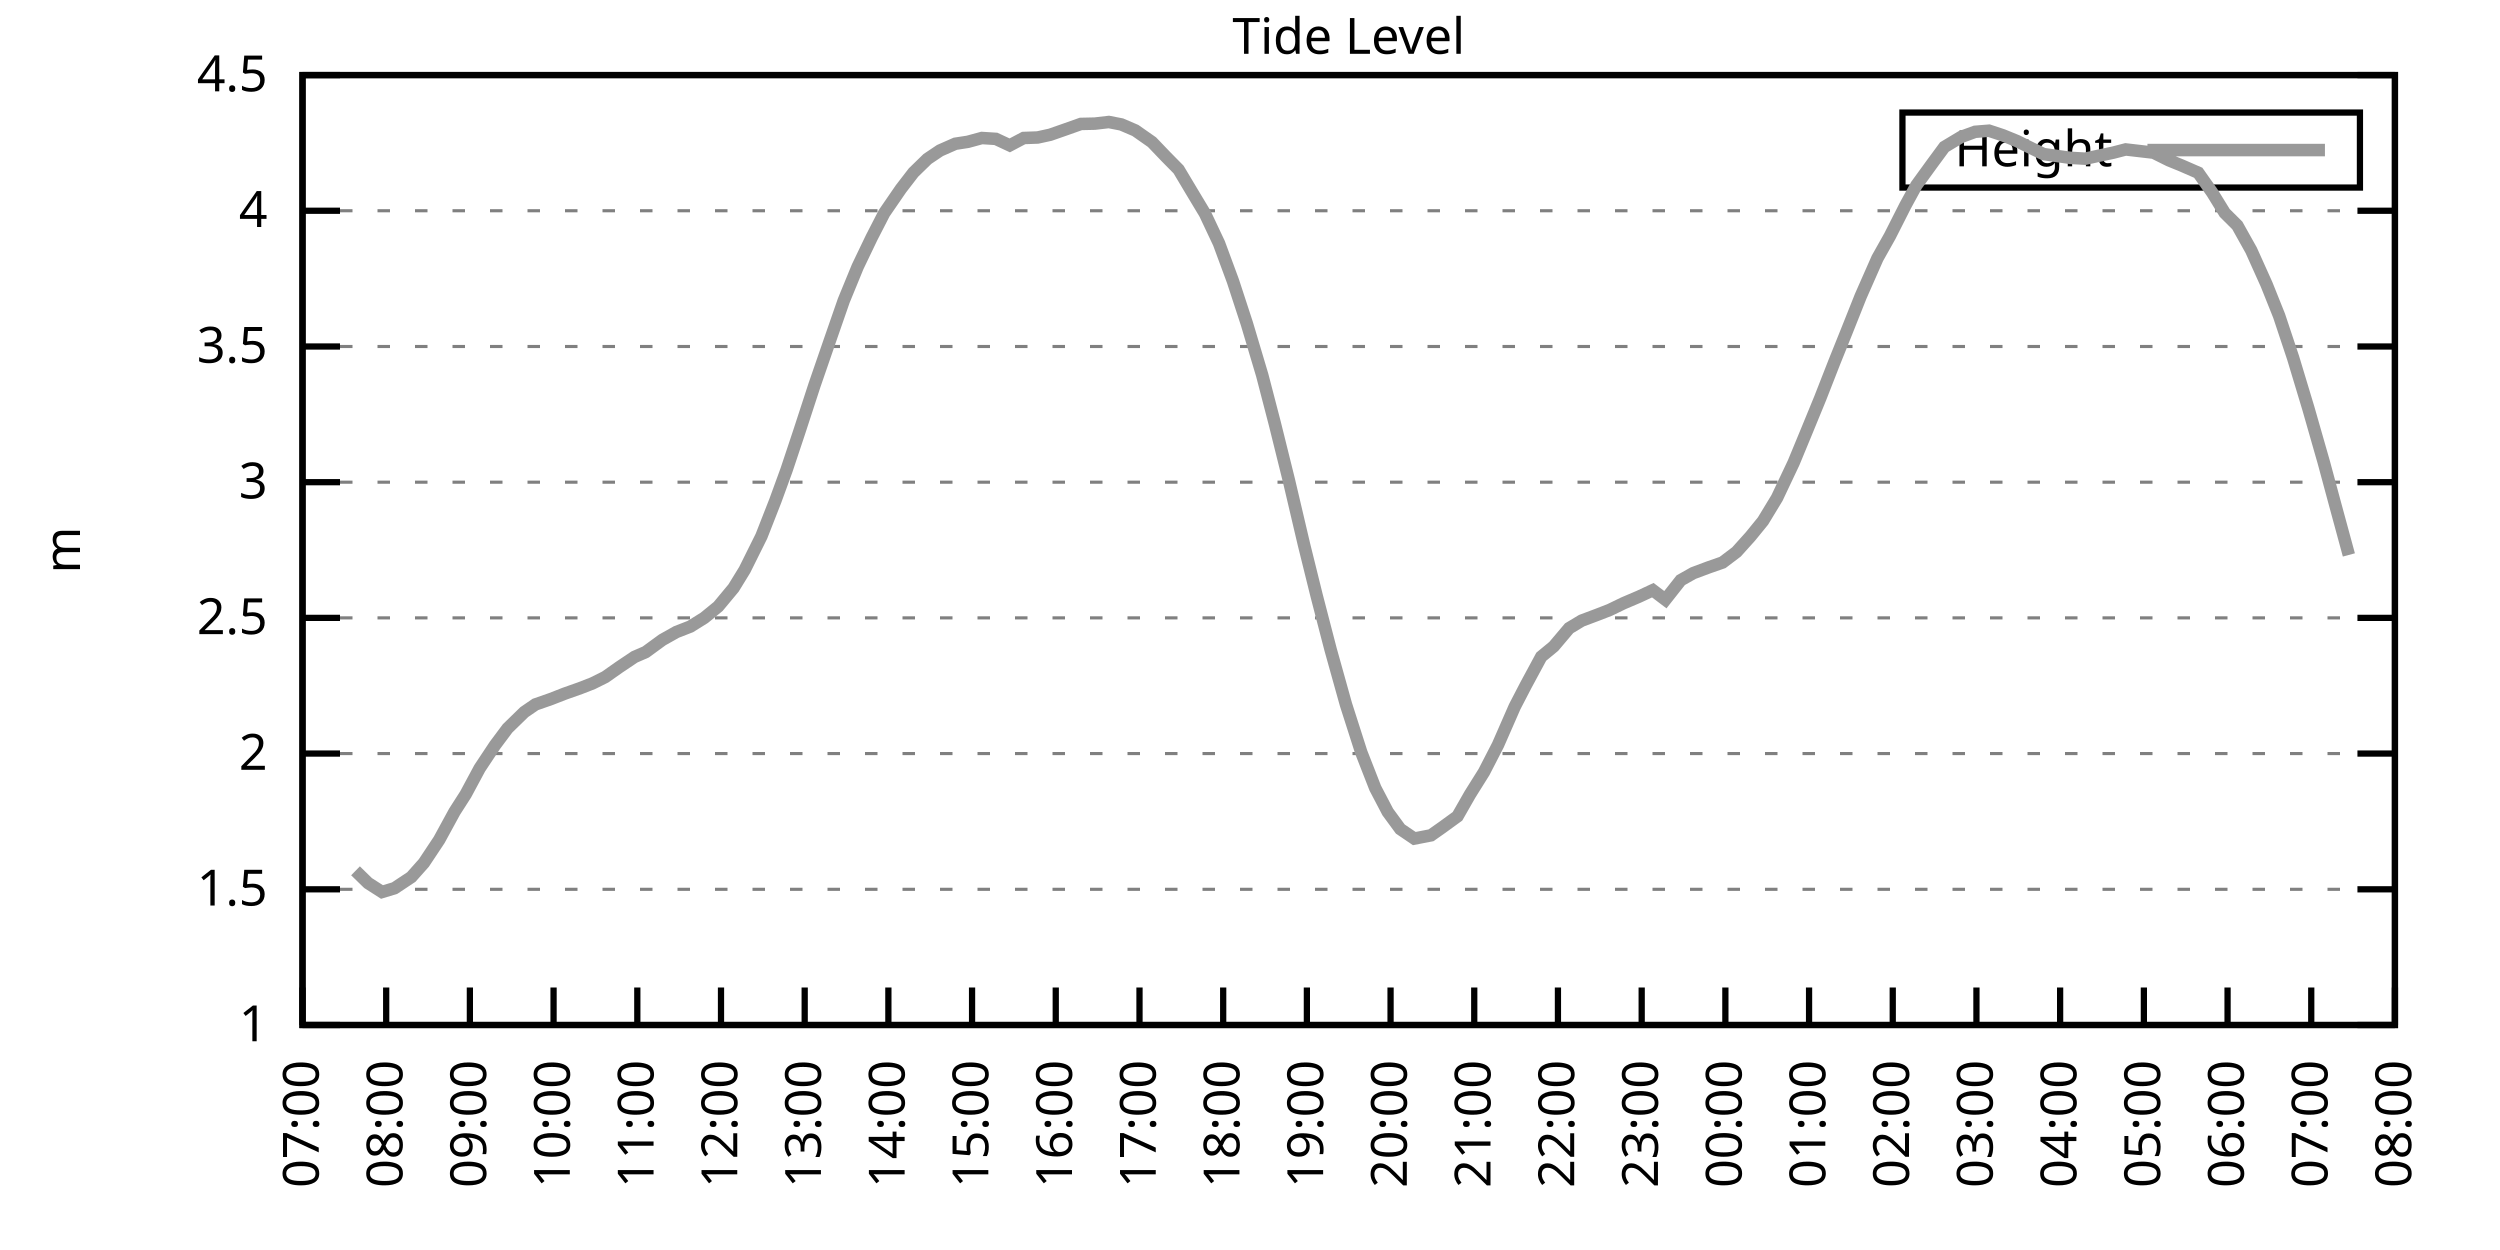
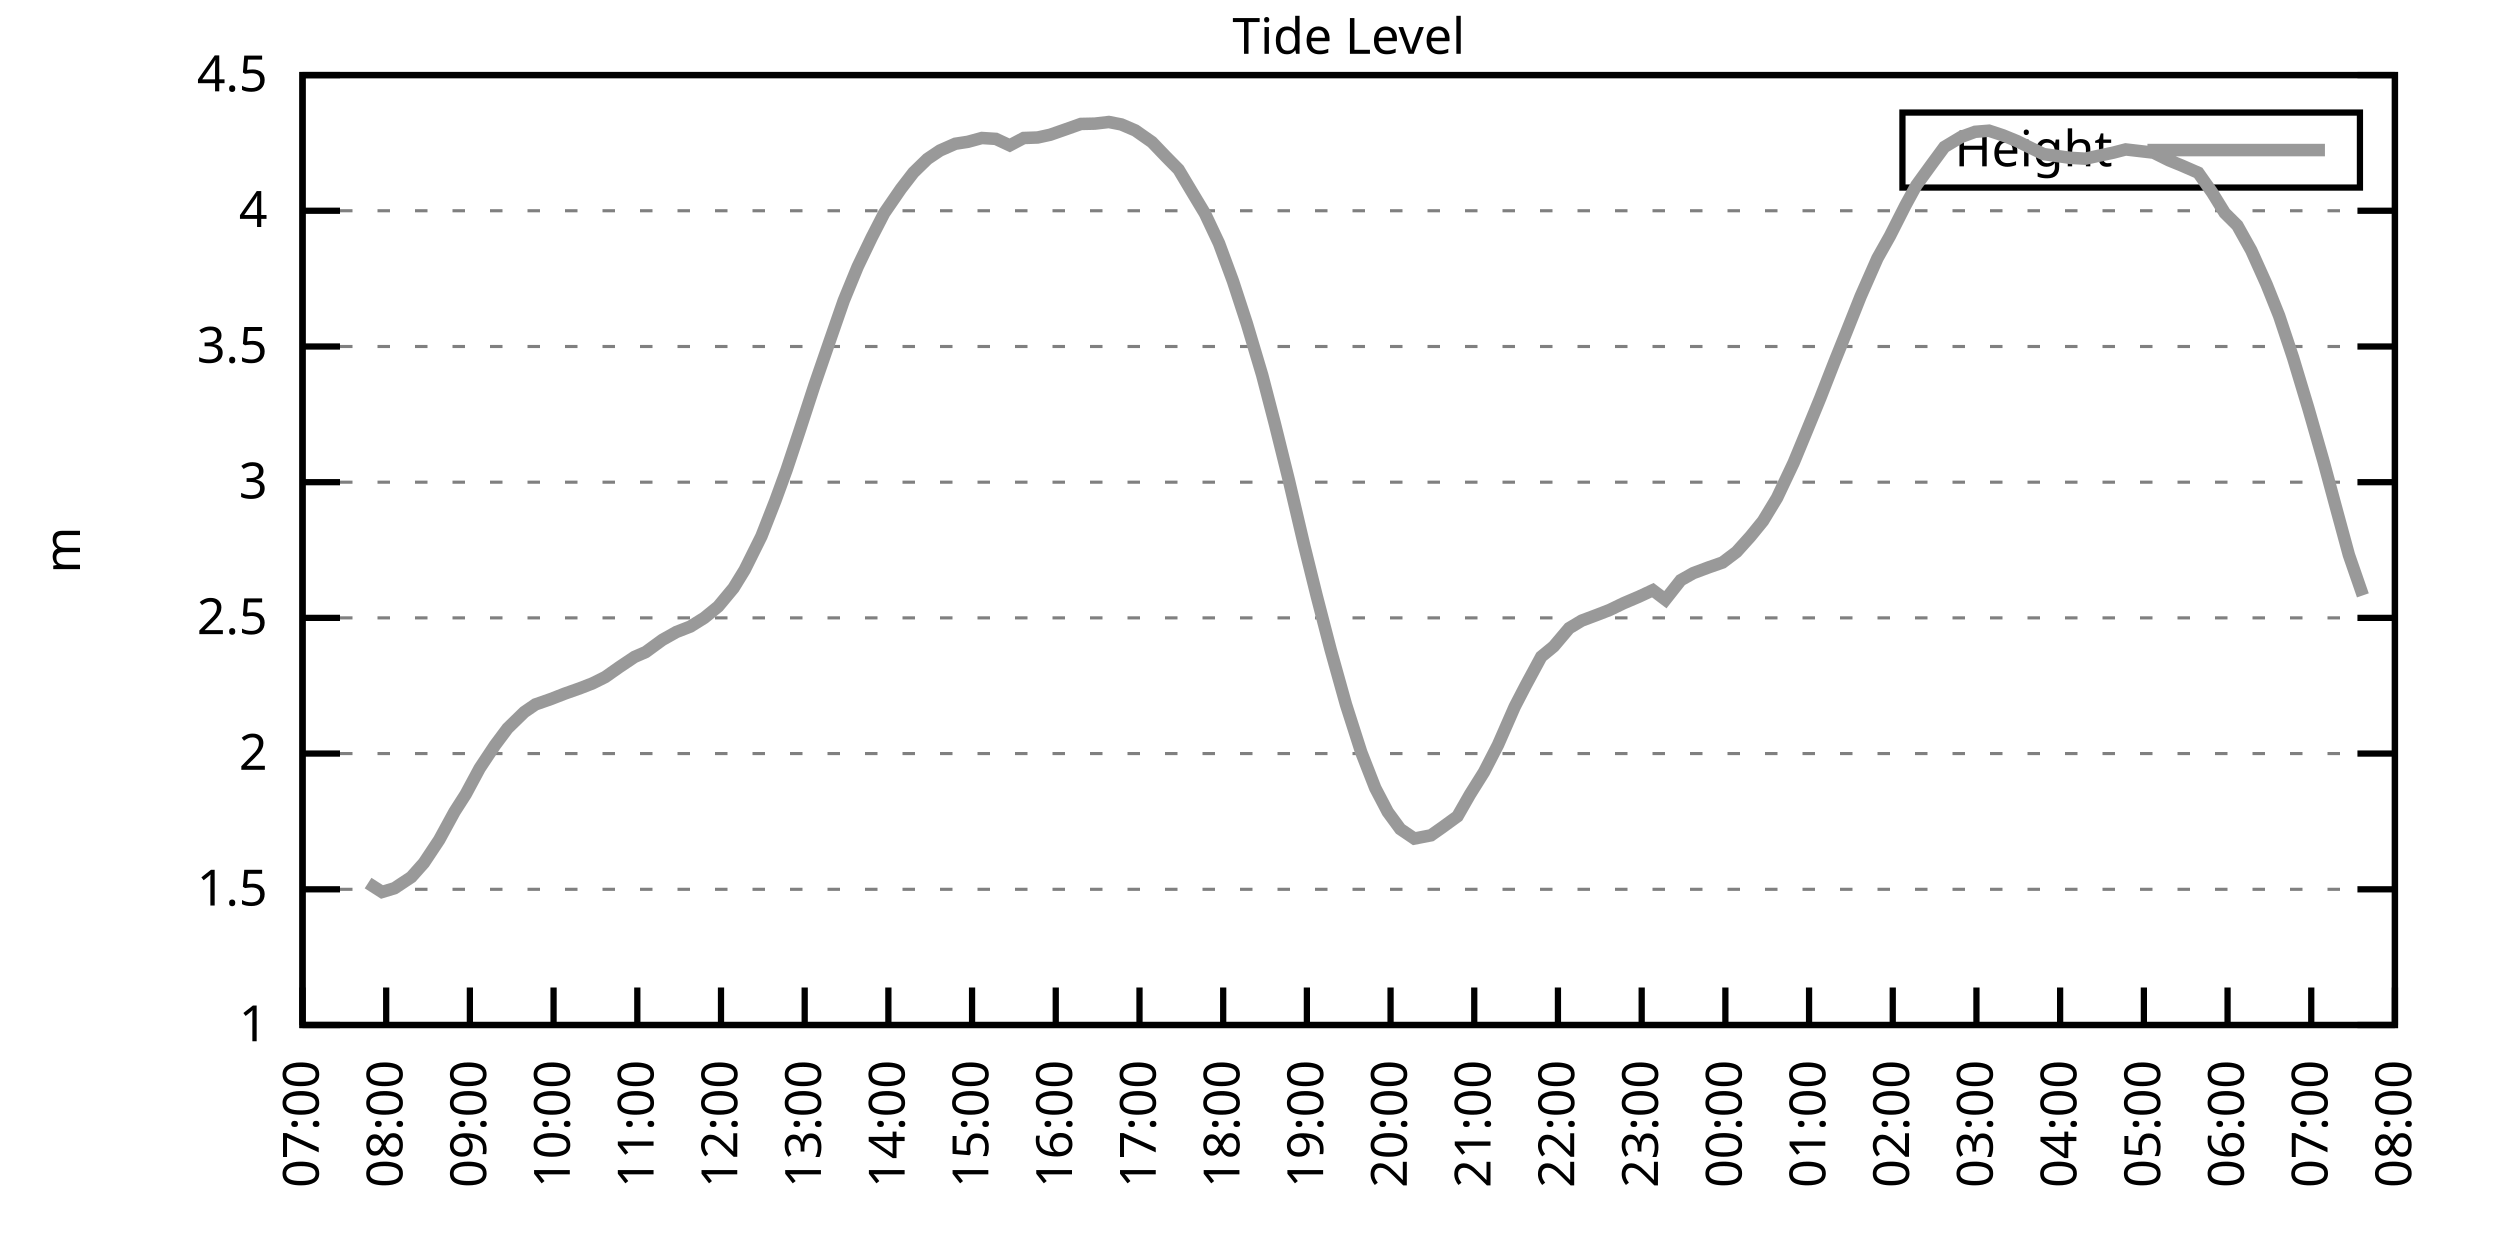
<svg xmlns="http://www.w3.org/2000/svg" xmlns:xlink="http://www.w3.org/1999/xlink" width="400" height="200" viewBox="0 0 400 200">
  <g id="gnuplot_canvas">
    <rect x="0" y="0" width="400" height="200" fill="none" />
    <defs>
      <circle id="gpDot" r="0.5" stroke-width="0.5" stroke="currentColor" />
      <path id="gpPt0" stroke-width="0.333" stroke="currentColor" d="M-1,0 h2 M0,-1 v2" />
      <path id="gpPt1" stroke-width="0.333" stroke="currentColor" d="M-1,-1 L1,1 M1,-1 L-1,1" />
      <path id="gpPt2" stroke-width="0.333" stroke="currentColor" d="M-1,0 L1,0 M0,-1 L0,1 M-1,-1 L1,1 M-1,1 L1,-1" />
      <rect id="gpPt3" stroke-width="0.333" stroke="currentColor" x="-1" y="-1" width="2" height="2" />
      <rect id="gpPt4" stroke-width="0.333" stroke="currentColor" fill="currentColor" x="-1" y="-1" width="2" height="2" />
      <circle id="gpPt5" stroke-width="0.333" stroke="currentColor" cx="0" cy="0" r="1" />
      <use xlink:href="#gpPt5" id="gpPt6" fill="currentColor" stroke="none" />
      <path id="gpPt7" stroke-width="0.333" stroke="currentColor" d="M0,-1.33 L-1.33,0.67 L1.33,0.67 z" />
      <use xlink:href="#gpPt7" id="gpPt8" fill="currentColor" stroke="none" />
      <use xlink:href="#gpPt7" id="gpPt9" stroke="currentColor" transform="rotate(180)" />
      <use xlink:href="#gpPt9" id="gpPt10" fill="currentColor" stroke="none" />
      <use xlink:href="#gpPt3" id="gpPt11" stroke="currentColor" transform="rotate(45)" />
      <use xlink:href="#gpPt11" id="gpPt12" fill="currentColor" stroke="none" />
      <path id="gpPt13" stroke-width="0.333" stroke="currentColor" d="M0,1.330 L1.265,0.411 L0.782,-1.067 L-0.782,-1.076 L-1.265,0.411 z" />
      <use xlink:href="#gpPt13" id="gpPt14" fill="currentColor" stroke="none" />
      <filter id="textbox" filterUnits="objectBoundingBox" x="0" y="0" height="1" width="1">
        <feFlood flood-color="white" flood-opacity="1" result="bgnd" />
        <feComposite in="SourceGraphic" in2="bgnd" operator="atop" />
      </filter>
      <filter id="greybox" filterUnits="objectBoundingBox" x="0" y="0" height="1" width="1">
        <feFlood flood-color="lightgrey" flood-opacity="1" result="grey" />
        <feComposite in="SourceGraphic" in2="grey" operator="atop" />
      </filter>
    </defs>
    <g fill="none" color="white" stroke="currentColor" stroke-width="1.00" stroke-linecap="butt" stroke-linejoin="miter">
</g>
    <g fill="none" color="black" stroke="currentColor" stroke-width="1.00" stroke-linecap="butt" stroke-linejoin="miter">
      <g stroke="none" shape-rendering="crispEdges">
        <polygon fill="rgb(255, 255, 255)" points="48.40,164.00 383.18,164.00 383.18,12.02 48.40,12.02 " />
      </g>
    </g>
    <g fill="none" color="black" stroke="currentColor" stroke-width="1.00" stroke-linecap="butt" stroke-linejoin="miter">
</g>
    <g fill="none" color="black" stroke="black" stroke-width="0.50" stroke-linecap="butt" stroke-linejoin="miter">
</g>
    <g fill="none" color="gray" stroke="currentColor" stroke-width="0.50" stroke-linecap="butt" stroke-linejoin="miter">
      <path stroke="gray" stroke-dasharray="2,4" class="gridline" d="M48.40,164.00 L383.19,164.00  " />
    </g>
    <g fill="none" color="gray" stroke="gray" stroke-width="1.00" stroke-linecap="butt" stroke-linejoin="miter">
</g>
    <g fill="none" color="black" stroke="currentColor" stroke-width="1.00" stroke-linecap="butt" stroke-linejoin="miter">
      <path stroke="black" d="M48.40,164.00 L54.40,164.00 M383.19,164.00 L377.19,164.00  " />
      <g transform="translate(42.80,166.60)" stroke="none" fill="black" font-family="Sans" font-size="8.00" text-anchor="end">
        <text>
          <tspan font-family="Sans"> 1</tspan>
        </text>
      </g>
    </g>
    <g fill="none" color="black" stroke="currentColor" stroke-width="1.00" stroke-linecap="butt" stroke-linejoin="miter">
</g>
    <g fill="none" color="black" stroke="black" stroke-width="0.50" stroke-linecap="butt" stroke-linejoin="miter">
</g>
    <g fill="none" color="gray" stroke="currentColor" stroke-width="0.50" stroke-linecap="butt" stroke-linejoin="miter">
      <path stroke="gray" stroke-dasharray="2,4" class="gridline" d="M48.40,142.29 L383.19,142.29  " />
    </g>
    <g fill="none" color="gray" stroke="gray" stroke-width="1.00" stroke-linecap="butt" stroke-linejoin="miter">
</g>
    <g fill="none" color="black" stroke="currentColor" stroke-width="1.00" stroke-linecap="butt" stroke-linejoin="miter">
      <path stroke="black" d="M48.40,142.29 L54.40,142.29 M383.19,142.29 L377.19,142.29  " />
      <g transform="translate(42.80,144.89)" stroke="none" fill="black" font-family="Sans" font-size="8.00" text-anchor="end">
        <text>
          <tspan font-family="Sans"> 1.5</tspan>
        </text>
      </g>
    </g>
    <g fill="none" color="black" stroke="currentColor" stroke-width="1.00" stroke-linecap="butt" stroke-linejoin="miter">
</g>
    <g fill="none" color="black" stroke="black" stroke-width="0.50" stroke-linecap="butt" stroke-linejoin="miter">
</g>
    <g fill="none" color="gray" stroke="currentColor" stroke-width="0.50" stroke-linecap="butt" stroke-linejoin="miter">
      <path stroke="gray" stroke-dasharray="2,4" class="gridline" d="M48.40,120.57 L383.19,120.57  " />
    </g>
    <g fill="none" color="gray" stroke="gray" stroke-width="1.00" stroke-linecap="butt" stroke-linejoin="miter">
</g>
    <g fill="none" color="black" stroke="currentColor" stroke-width="1.00" stroke-linecap="butt" stroke-linejoin="miter">
      <path stroke="black" d="M48.40,120.57 L54.40,120.57 M383.19,120.57 L377.19,120.57  " />
      <g transform="translate(42.80,123.17)" stroke="none" fill="black" font-family="Sans" font-size="8.00" text-anchor="end">
        <text>
          <tspan font-family="Sans"> 2</tspan>
        </text>
      </g>
    </g>
    <g fill="none" color="black" stroke="currentColor" stroke-width="1.00" stroke-linecap="butt" stroke-linejoin="miter">
</g>
    <g fill="none" color="black" stroke="black" stroke-width="0.50" stroke-linecap="butt" stroke-linejoin="miter">
</g>
    <g fill="none" color="gray" stroke="currentColor" stroke-width="0.50" stroke-linecap="butt" stroke-linejoin="miter">
      <path stroke="gray" stroke-dasharray="2,4" class="gridline" d="M48.40,98.86 L383.19,98.86  " />
    </g>
    <g fill="none" color="gray" stroke="gray" stroke-width="1.00" stroke-linecap="butt" stroke-linejoin="miter">
</g>
    <g fill="none" color="black" stroke="currentColor" stroke-width="1.00" stroke-linecap="butt" stroke-linejoin="miter">
      <path stroke="black" d="M48.40,98.86 L54.40,98.86 M383.19,98.86 L377.19,98.86  " />
      <g transform="translate(42.80,101.46)" stroke="none" fill="black" font-family="Sans" font-size="8.00" text-anchor="end">
        <text>
          <tspan font-family="Sans"> 2.5</tspan>
        </text>
      </g>
    </g>
    <g fill="none" color="black" stroke="currentColor" stroke-width="1.00" stroke-linecap="butt" stroke-linejoin="miter">
</g>
    <g fill="none" color="black" stroke="black" stroke-width="0.50" stroke-linecap="butt" stroke-linejoin="miter">
</g>
    <g fill="none" color="gray" stroke="currentColor" stroke-width="0.50" stroke-linecap="butt" stroke-linejoin="miter">
      <path stroke="gray" stroke-dasharray="2,4" class="gridline" d="M48.40,77.15 L383.19,77.15  " />
    </g>
    <g fill="none" color="gray" stroke="gray" stroke-width="1.00" stroke-linecap="butt" stroke-linejoin="miter">
</g>
    <g fill="none" color="black" stroke="currentColor" stroke-width="1.00" stroke-linecap="butt" stroke-linejoin="miter">
      <path stroke="black" d="M48.40,77.15 L54.40,77.15 M383.19,77.15 L377.19,77.15  " />
      <g transform="translate(42.80,79.75)" stroke="none" fill="black" font-family="Sans" font-size="8.00" text-anchor="end">
        <text>
          <tspan font-family="Sans"> 3</tspan>
        </text>
      </g>
    </g>
    <g fill="none" color="black" stroke="currentColor" stroke-width="1.00" stroke-linecap="butt" stroke-linejoin="miter">
</g>
    <g fill="none" color="black" stroke="black" stroke-width="0.50" stroke-linecap="butt" stroke-linejoin="miter">
</g>
    <g fill="none" color="gray" stroke="currentColor" stroke-width="0.50" stroke-linecap="butt" stroke-linejoin="miter">
      <path stroke="gray" stroke-dasharray="2,4" class="gridline" d="M48.40,55.44 L383.19,55.44  " />
    </g>
    <g fill="none" color="gray" stroke="gray" stroke-width="1.00" stroke-linecap="butt" stroke-linejoin="miter">
</g>
    <g fill="none" color="black" stroke="currentColor" stroke-width="1.00" stroke-linecap="butt" stroke-linejoin="miter">
      <path stroke="black" d="M48.40,55.44 L54.40,55.44 M383.19,55.44 L377.19,55.44  " />
      <g transform="translate(42.80,58.04)" stroke="none" fill="black" font-family="Sans" font-size="8.00" text-anchor="end">
        <text>
          <tspan font-family="Sans"> 3.5</tspan>
        </text>
      </g>
    </g>
    <g fill="none" color="black" stroke="currentColor" stroke-width="1.00" stroke-linecap="butt" stroke-linejoin="miter">
</g>
    <g fill="none" color="black" stroke="black" stroke-width="0.50" stroke-linecap="butt" stroke-linejoin="miter">
</g>
    <g fill="none" color="gray" stroke="currentColor" stroke-width="0.50" stroke-linecap="butt" stroke-linejoin="miter">
      <path stroke="gray" stroke-dasharray="2,4" class="gridline" d="M48.40,33.72 L383.19,33.72  " />
    </g>
    <g fill="none" color="gray" stroke="gray" stroke-width="1.00" stroke-linecap="butt" stroke-linejoin="miter">
</g>
    <g fill="none" color="black" stroke="currentColor" stroke-width="1.00" stroke-linecap="butt" stroke-linejoin="miter">
      <path stroke="black" d="M48.40,33.72 L54.40,33.72 M383.19,33.72 L377.19,33.72  " />
      <g transform="translate(42.80,36.32)" stroke="none" fill="black" font-family="Sans" font-size="8.00" text-anchor="end">
        <text>
          <tspan font-family="Sans"> 4</tspan>
        </text>
      </g>
    </g>
    <g fill="none" color="black" stroke="currentColor" stroke-width="1.00" stroke-linecap="butt" stroke-linejoin="miter">
</g>
    <g fill="none" color="black" stroke="black" stroke-width="0.50" stroke-linecap="butt" stroke-linejoin="miter">
</g>
    <g fill="none" color="gray" stroke="currentColor" stroke-width="0.50" stroke-linecap="butt" stroke-linejoin="miter">
      <path stroke="gray" stroke-dasharray="2,4" class="gridline" d="M48.40,12.01 L383.19,12.01  " />
    </g>
    <g fill="none" color="gray" stroke="gray" stroke-width="1.00" stroke-linecap="butt" stroke-linejoin="miter">
</g>
    <g fill="none" color="black" stroke="currentColor" stroke-width="1.00" stroke-linecap="butt" stroke-linejoin="miter">
      <path stroke="black" d="M48.40,12.01 L54.40,12.01 M383.19,12.01 L377.19,12.01  " />
      <g transform="translate(42.80,14.61)" stroke="none" fill="black" font-family="Sans" font-size="8.00" text-anchor="end">
        <text>
          <tspan font-family="Sans"> 4.5</tspan>
        </text>
      </g>
    </g>
    <g fill="none" color="black" stroke="currentColor" stroke-width="1.00" stroke-linecap="butt" stroke-linejoin="miter">
      <path stroke="black" d="M48.40,164.00 L48.40,158.00  " />
      <g transform="translate(51.00,169.60) rotate(270.00)" stroke="none" fill="black" font-family="Sans" font-size="8.00" text-anchor="end">
        <text>
          <tspan font-family="Sans">07:00</tspan>
        </text>
      </g>
    </g>
    <g fill="none" color="black" stroke="currentColor" stroke-width="1.00" stroke-linecap="butt" stroke-linejoin="miter">
      <path stroke="black" d="M61.79,164.00 L61.79,158.00  " />
      <g transform="translate(64.39,169.60) rotate(270.00)" stroke="none" fill="black" font-family="Sans" font-size="8.00" text-anchor="end">
        <text>
          <tspan font-family="Sans">08:00</tspan>
        </text>
      </g>
    </g>
    <g fill="none" color="black" stroke="currentColor" stroke-width="1.00" stroke-linecap="butt" stroke-linejoin="miter">
      <path stroke="black" d="M75.18,164.00 L75.18,158.00  " />
      <g transform="translate(77.78,169.60) rotate(270.00)" stroke="none" fill="black" font-family="Sans" font-size="8.00" text-anchor="end">
        <text>
          <tspan font-family="Sans">09:00</tspan>
        </text>
      </g>
    </g>
    <g fill="none" color="black" stroke="currentColor" stroke-width="1.00" stroke-linecap="butt" stroke-linejoin="miter">
      <path stroke="black" d="M88.57,164.00 L88.57,158.00  " />
      <g transform="translate(91.17,169.60) rotate(270.00)" stroke="none" fill="black" font-family="Sans" font-size="8.00" text-anchor="end">
        <text>
          <tspan font-family="Sans">10:00</tspan>
        </text>
      </g>
    </g>
    <g fill="none" color="black" stroke="currentColor" stroke-width="1.00" stroke-linecap="butt" stroke-linejoin="miter">
      <path stroke="black" d="M101.97,164.00 L101.97,158.00  " />
      <g transform="translate(104.57,169.60) rotate(270.00)" stroke="none" fill="black" font-family="Sans" font-size="8.00" text-anchor="end">
        <text>
          <tspan font-family="Sans">11:00</tspan>
        </text>
      </g>
    </g>
    <g fill="none" color="black" stroke="currentColor" stroke-width="1.00" stroke-linecap="butt" stroke-linejoin="miter">
      <path stroke="black" d="M115.36,164.00 L115.36,158.00  " />
      <g transform="translate(117.96,169.60) rotate(270.00)" stroke="none" fill="black" font-family="Sans" font-size="8.00" text-anchor="end">
        <text>
          <tspan font-family="Sans">12:00</tspan>
        </text>
      </g>
    </g>
    <g fill="none" color="black" stroke="currentColor" stroke-width="1.00" stroke-linecap="butt" stroke-linejoin="miter">
      <path stroke="black" d="M128.75,164.00 L128.75,158.00  " />
      <g transform="translate(131.35,169.60) rotate(270.00)" stroke="none" fill="black" font-family="Sans" font-size="8.00" text-anchor="end">
        <text>
          <tspan font-family="Sans">13:00</tspan>
        </text>
      </g>
    </g>
    <g fill="none" color="black" stroke="currentColor" stroke-width="1.00" stroke-linecap="butt" stroke-linejoin="miter">
      <path stroke="black" d="M142.14,164.00 L142.14,158.00  " />
      <g transform="translate(144.74,169.60) rotate(270.00)" stroke="none" fill="black" font-family="Sans" font-size="8.00" text-anchor="end">
        <text>
          <tspan font-family="Sans">14:00</tspan>
        </text>
      </g>
    </g>
    <g fill="none" color="black" stroke="currentColor" stroke-width="1.00" stroke-linecap="butt" stroke-linejoin="miter">
      <path stroke="black" d="M155.53,164.00 L155.53,158.00  " />
      <g transform="translate(158.13,169.60) rotate(270.00)" stroke="none" fill="black" font-family="Sans" font-size="8.00" text-anchor="end">
        <text>
          <tspan font-family="Sans">15:00</tspan>
        </text>
      </g>
    </g>
    <g fill="none" color="black" stroke="currentColor" stroke-width="1.00" stroke-linecap="butt" stroke-linejoin="miter">
      <path stroke="black" d="M168.92,164.00 L168.92,158.00  " />
      <g transform="translate(171.52,169.60) rotate(270.00)" stroke="none" fill="black" font-family="Sans" font-size="8.00" text-anchor="end">
        <text>
          <tspan font-family="Sans">16:00</tspan>
        </text>
      </g>
    </g>
    <g fill="none" color="black" stroke="currentColor" stroke-width="1.00" stroke-linecap="butt" stroke-linejoin="miter">
      <path stroke="black" d="M182.32,164.00 L182.32,158.00  " />
      <g transform="translate(184.92,169.60) rotate(270.00)" stroke="none" fill="black" font-family="Sans" font-size="8.00" text-anchor="end">
        <text>
          <tspan font-family="Sans">17:00</tspan>
        </text>
      </g>
    </g>
    <g fill="none" color="black" stroke="currentColor" stroke-width="1.00" stroke-linecap="butt" stroke-linejoin="miter">
      <path stroke="black" d="M195.71,164.00 L195.71,158.00  " />
      <g transform="translate(198.31,169.60) rotate(270.00)" stroke="none" fill="black" font-family="Sans" font-size="8.00" text-anchor="end">
        <text>
          <tspan font-family="Sans">18:00</tspan>
        </text>
      </g>
    </g>
    <g fill="none" color="black" stroke="currentColor" stroke-width="1.00" stroke-linecap="butt" stroke-linejoin="miter">
      <path stroke="black" d="M209.10,164.00 L209.10,158.00  " />
      <g transform="translate(211.70,169.60) rotate(270.00)" stroke="none" fill="black" font-family="Sans" font-size="8.00" text-anchor="end">
        <text>
          <tspan font-family="Sans">19:00</tspan>
        </text>
      </g>
    </g>
    <g fill="none" color="black" stroke="currentColor" stroke-width="1.00" stroke-linecap="butt" stroke-linejoin="miter">
      <path stroke="black" d="M222.49,164.00 L222.49,158.00  " />
      <g transform="translate(225.09,169.60) rotate(270.00)" stroke="none" fill="black" font-family="Sans" font-size="8.00" text-anchor="end">
        <text>
          <tspan font-family="Sans">20:00</tspan>
        </text>
      </g>
    </g>
    <g fill="none" color="black" stroke="currentColor" stroke-width="1.00" stroke-linecap="butt" stroke-linejoin="miter">
      <path stroke="black" d="M235.88,164.00 L235.88,158.00  " />
      <g transform="translate(238.48,169.60) rotate(270.00)" stroke="none" fill="black" font-family="Sans" font-size="8.00" text-anchor="end">
        <text>
          <tspan font-family="Sans">21:00</tspan>
        </text>
      </g>
    </g>
    <g fill="none" color="black" stroke="currentColor" stroke-width="1.00" stroke-linecap="butt" stroke-linejoin="miter">
      <path stroke="black" d="M249.27,164.00 L249.27,158.00  " />
      <g transform="translate(251.87,169.60) rotate(270.00)" stroke="none" fill="black" font-family="Sans" font-size="8.00" text-anchor="end">
        <text>
          <tspan font-family="Sans">22:00</tspan>
        </text>
      </g>
    </g>
    <g fill="none" color="black" stroke="currentColor" stroke-width="1.00" stroke-linecap="butt" stroke-linejoin="miter">
      <path stroke="black" d="M262.67,164.00 L262.67,158.00  " />
      <g transform="translate(265.27,169.60) rotate(270.00)" stroke="none" fill="black" font-family="Sans" font-size="8.00" text-anchor="end">
        <text>
          <tspan font-family="Sans">23:00</tspan>
        </text>
      </g>
    </g>
    <g fill="none" color="black" stroke="currentColor" stroke-width="1.00" stroke-linecap="butt" stroke-linejoin="miter">
      <path stroke="black" d="M276.06,164.00 L276.06,158.00  " />
      <g transform="translate(278.66,169.60) rotate(270.00)" stroke="none" fill="black" font-family="Sans" font-size="8.00" text-anchor="end">
        <text>
          <tspan font-family="Sans">00:00</tspan>
        </text>
      </g>
    </g>
    <g fill="none" color="black" stroke="currentColor" stroke-width="1.00" stroke-linecap="butt" stroke-linejoin="miter">
      <path stroke="black" d="M289.45,164.00 L289.45,158.00  " />
      <g transform="translate(292.05,169.60) rotate(270.00)" stroke="none" fill="black" font-family="Sans" font-size="8.00" text-anchor="end">
        <text>
          <tspan font-family="Sans">01:00</tspan>
        </text>
      </g>
    </g>
    <g fill="none" color="black" stroke="currentColor" stroke-width="1.00" stroke-linecap="butt" stroke-linejoin="miter">
      <path stroke="black" d="M302.84,164.00 L302.84,158.00  " />
      <g transform="translate(305.44,169.60) rotate(270.00)" stroke="none" fill="black" font-family="Sans" font-size="8.00" text-anchor="end">
        <text>
          <tspan font-family="Sans">02:00</tspan>
        </text>
      </g>
    </g>
    <g fill="none" color="black" stroke="currentColor" stroke-width="1.00" stroke-linecap="butt" stroke-linejoin="miter">
      <path stroke="black" d="M316.23,164.00 L316.23,158.00  " />
      <g transform="translate(318.83,169.60) rotate(270.00)" stroke="none" fill="black" font-family="Sans" font-size="8.00" text-anchor="end">
        <text>
          <tspan font-family="Sans">03:00</tspan>
        </text>
      </g>
    </g>
    <g fill="none" color="black" stroke="currentColor" stroke-width="1.00" stroke-linecap="butt" stroke-linejoin="miter">
      <path stroke="black" d="M329.62,164.00 L329.62,158.00  " />
      <g transform="translate(332.22,169.60) rotate(270.00)" stroke="none" fill="black" font-family="Sans" font-size="8.00" text-anchor="end">
        <text>
          <tspan font-family="Sans">04:00</tspan>
        </text>
      </g>
    </g>
    <g fill="none" color="black" stroke="currentColor" stroke-width="1.00" stroke-linecap="butt" stroke-linejoin="miter">
      <path stroke="black" d="M343.02,164.00 L343.02,158.00  " />
      <g transform="translate(345.62,169.60) rotate(270.00)" stroke="none" fill="black" font-family="Sans" font-size="8.00" text-anchor="end">
        <text>
          <tspan font-family="Sans">05:00</tspan>
        </text>
      </g>
    </g>
    <g fill="none" color="black" stroke="currentColor" stroke-width="1.00" stroke-linecap="butt" stroke-linejoin="miter">
      <path stroke="black" d="M356.41,164.00 L356.41,158.00  " />
      <g transform="translate(359.01,169.60) rotate(270.00)" stroke="none" fill="black" font-family="Sans" font-size="8.00" text-anchor="end">
        <text>
          <tspan font-family="Sans">06:00</tspan>
        </text>
      </g>
    </g>
    <g fill="none" color="black" stroke="currentColor" stroke-width="1.00" stroke-linecap="butt" stroke-linejoin="miter">
      <path stroke="black" d="M369.80,164.00 L369.80,158.00  " />
      <g transform="translate(372.40,169.60) rotate(270.00)" stroke="none" fill="black" font-family="Sans" font-size="8.00" text-anchor="end">
        <text>
          <tspan font-family="Sans">07:00</tspan>
        </text>
      </g>
    </g>
    <g fill="none" color="black" stroke="currentColor" stroke-width="1.00" stroke-linecap="butt" stroke-linejoin="miter">
      <path stroke="black" d="M383.19,164.00 L383.19,158.00  " />
      <g transform="translate(385.79,169.60) rotate(270.00)" stroke="none" fill="black" font-family="Sans" font-size="8.00" text-anchor="end">
        <text>
          <tspan font-family="Sans">08:00</tspan>
        </text>
      </g>
    </g>
    <g fill="none" color="black" stroke="currentColor" stroke-width="1.00" stroke-linecap="butt" stroke-linejoin="miter">
</g>
    <g fill="none" color="black" stroke="currentColor" stroke-width="1.00" stroke-linecap="butt" stroke-linejoin="miter">
      <path stroke="black" d="M48.40,12.01 L48.40,164.00 L383.19,164.00 L383.19,12.01 L48.40,12.01 Z  " />
    </g>
    <g fill="none" color="black" stroke="currentColor" stroke-width="1.00" stroke-linecap="butt" stroke-linejoin="miter">
</g>
    <g fill="none" color="black" stroke="currentColor" stroke-width="1.00" stroke-linecap="butt" stroke-linejoin="miter">
      <path stroke="black" d="M304.39,30.01 L304.39,18.01 L377.59,18.01 L377.59,30.01 L304.39,30.01 Z  " />
    </g>
    <g id="Tide_level_plot_1">
      <g fill="none" color="white" stroke="black" stroke-width="2.00" stroke-linecap="butt" stroke-linejoin="miter">
</g>
      <g fill="none" color="black" stroke="currentColor" stroke-width="2.00" stroke-linecap="butt" stroke-linejoin="miter">
        <g transform="translate(337.99,26.61)" stroke="none" fill="black" font-family="Sans" font-size="8.00" text-anchor="end">
          <text>
            <tspan font-family="Sans">Height</tspan>
          </text>
        </g>
      </g>
      <g fill="none" color="black" stroke="currentColor" stroke-width="2.00" stroke-linecap="butt" stroke-linejoin="miter">
-         <path stroke="rgb(153, 153, 153)" d="M343.59,24.01 L371.99,24.01 M56.88,139.33 L58.89,141.29 L61.12,142.72 L63.13,142.11 L65.81,140.33 L67.82,138.07   L70.27,134.38 L72.73,129.87 L74.51,127.09 L76.75,122.92 L79.20,119.23 L81.21,116.54 L83.89,113.93 L85.67,112.71   L88.13,111.85 L90.36,110.98 L92.82,110.11 L94.82,109.33 L96.83,108.33 L99.06,106.76 L101.52,105.11 L103.31,104.33   L105.98,102.38 L108.22,101.12 L110.45,100.25 L112.68,98.86 L114.91,97.04 L117.37,94.08 L119.15,91.18 L121.83,85.79   L124.06,80.10 L125.85,75.19 L127.86,69.16 L130.31,61.65 L132.77,54.52 L135.00,48.10 L137.23,42.67 L139.46,38.02   L141.47,34.11 L144.15,30.21 L146.16,27.60 L148.39,25.43 L150.40,24.08 L152.85,23.00 L154.86,22.69 L157.10,22.08   L159.33,22.22 L161.56,23.26 L163.79,22.08 L166.02,22.00 L168.03,21.56 L170.49,20.70 L172.94,19.83 L175.17,19.78   L177.41,19.52 L179.41,19.91 L181.65,20.87 L184.32,22.74 L186.56,25.08 L188.57,27.12 L190.57,30.47 L192.81,34.20   L195.04,38.93 L197.27,44.97 L199.50,51.79 L201.96,60.04 L203.97,67.77 L206.20,76.76 L208.65,87.18 L210.66,95.30   L212.89,103.90 L215.35,112.71 L217.80,120.36 L220.04,126.09 L222.04,129.91 L224.05,132.65 L226.29,134.17 L228.96,133.65   L230.75,132.39 L233.20,130.61 L235.21,127.09 L237.44,123.53 L239.68,119.18 L242.36,113.06 L244.14,109.63 L246.60,105.07   L248.60,103.42 L251.06,100.51 L253.07,99.30 L255.52,98.38 L257.53,97.60 L259.76,96.52 L262.22,95.47 L264.45,94.43   L266.46,95.95 L268.92,92.83 L270.92,91.70 L273.38,90.78 L275.61,90.00 L277.84,88.31 L280.07,85.83 L282.08,83.36   L284.32,79.67 L286.99,74.02 L289.00,69.16 L291.23,63.73 L293.47,58.00 L295.48,53.00 L297.71,47.40 L300.39,41.32   L302.39,37.76 L304.85,32.90 L306.63,29.64 L309.09,26.25 L311.10,23.52 L313.78,21.91 L316.01,21.09 L318.24,20.91   L320.47,21.65 L322.70,22.56 L324.71,23.56 L326.95,24.65 L331.19,25.25 L333.64,25.39 L335.65,24.95 L338.10,24.43   L340.11,23.91 L344.58,24.43 L347.03,25.65 L349.04,26.47 L351.72,27.64 L353.95,30.81 L355.96,34.07 L357.97,36.07   L360.20,40.06 L362.66,45.53 L364.66,50.53 L366.90,57.26 L369.35,65.38 L371.81,73.98 L373.59,80.58 L375.82,88.79    " />
+         <path stroke="rgb(153, 153, 153)" d="M343.59,24.01 L371.99,24.01 M58.89,141.29 L61.12,142.72 L63.13,142.11 L65.81,140.33 L67.82,138.07 L70.27,134.38   L72.73,129.87 L74.51,127.09 L76.75,122.92 L79.20,119.23 L81.21,116.54 L83.89,113.93 L85.67,112.71 L88.13,111.85   L90.36,110.98 L92.82,110.11 L94.82,109.33 L96.83,108.33 L99.06,106.76 L101.52,105.11 L103.31,104.33 L105.98,102.38   L108.22,101.12 L110.45,100.25 L112.68,98.86 L114.91,97.04 L117.37,94.08 L119.15,91.18 L121.83,85.79 L124.06,80.10   L125.85,75.19 L127.86,69.16 L130.31,61.65 L132.77,54.52 L135.00,48.10 L137.23,42.67 L139.46,38.02 L141.47,34.11   L144.15,30.21 L146.16,27.60 L148.39,25.43 L150.40,24.08 L152.85,23.00 L154.86,22.69 L157.10,22.08 L159.33,22.22   L161.56,23.26 L163.79,22.08 L166.02,22.00 L168.03,21.56 L170.49,20.70 L172.94,19.83 L175.17,19.78 L177.41,19.52   L179.41,19.91 L181.65,20.87 L184.32,22.74 L186.56,25.08 L188.57,27.12 L190.57,30.47 L192.81,34.20 L195.04,38.93   L197.27,44.97 L199.50,51.79 L201.96,60.04 L203.97,67.77 L206.20,76.76 L208.65,87.18 L210.66,95.30 L212.89,103.90   L215.35,112.71 L217.80,120.36 L220.04,126.09 L222.04,129.91 L224.05,132.65 L226.29,134.17 L228.96,133.65 L230.75,132.39   L233.20,130.61 L235.21,127.09 L237.44,123.53 L239.68,119.18 L242.36,113.06 L244.14,109.63 L246.60,105.07 L248.60,103.42   L251.06,100.51 L253.07,99.30 L255.52,98.38 L257.53,97.60 L259.76,96.52 L262.22,95.47 L264.45,94.43 L266.46,95.95   L268.92,92.83 L270.92,91.70 L273.38,90.78 L275.61,90.00 L277.84,88.31 L280.07,85.83 L282.08,83.36 L284.32,79.67   L286.99,74.02 L289.00,69.16 L291.23,63.73 L293.47,58.00 L295.48,53.00 L297.71,47.40 L300.39,41.32 L302.39,37.76   L304.85,32.90 L306.63,29.64 L309.09,26.25 L311.10,23.52 L313.78,21.91 L316.01,21.09 L318.24,20.91 L320.47,21.65   L322.70,22.56 L324.71,23.56 L326.95,24.65 L331.19,25.25 L333.64,25.39 L335.65,24.95 L338.10,24.43 L340.11,23.91   L344.58,24.43 L347.03,25.65 L349.04,26.47 L351.72,27.64 L353.95,30.81 L355.96,34.07 L357.97,36.07 L360.20,40.06   L362.66,45.53 L364.66,50.53 L366.90,57.26 L369.35,65.38 L371.81,73.98 L373.59,80.58 L375.82,88.79 L378.06,95.26    " />
      </g>
    </g>
    <g fill="none" color="black" stroke="currentColor" stroke-width="2.00" stroke-linecap="butt" stroke-linejoin="miter">
</g>
    <g fill="none" color="black" stroke="black" stroke-width="1.00" stroke-linecap="butt" stroke-linejoin="miter">
</g>
    <g fill="none" color="black" stroke="currentColor" stroke-width="1.00" stroke-linecap="butt" stroke-linejoin="miter">
      <path stroke="black" d="M48.40,12.01 L48.40,164.00 L383.19,164.00 L383.19,12.01 L48.40,12.01 Z  " />
      <g transform="translate(12.80,88.01) rotate(270.00)" stroke="none" fill="black" font-family="Sans" font-size="8.00" text-anchor="middle">
        <text>
          <tspan font-family="Sans">m</tspan>
        </text>
      </g>
    </g>
    <g fill="none" color="black" stroke="currentColor" stroke-width="1.00" stroke-linecap="butt" stroke-linejoin="miter">
</g>
    <g fill="none" color="black" stroke="currentColor" stroke-width="1.00" stroke-linecap="butt" stroke-linejoin="miter">
      <g transform="translate(215.79,8.61)" stroke="none" fill="black" font-family="Sans" font-size="8.00" text-anchor="middle">
        <text>
          <tspan font-family="Sans">Tide Level</tspan>
        </text>
      </g>
    </g>
    <g fill="none" color="black" stroke="currentColor" stroke-width="1.00" stroke-linecap="butt" stroke-linejoin="miter">
</g>
  </g>
</svg>
